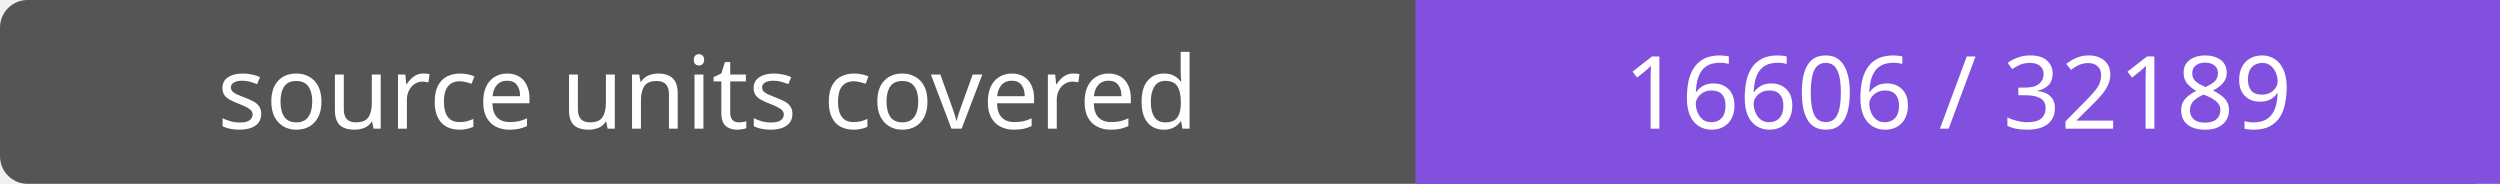
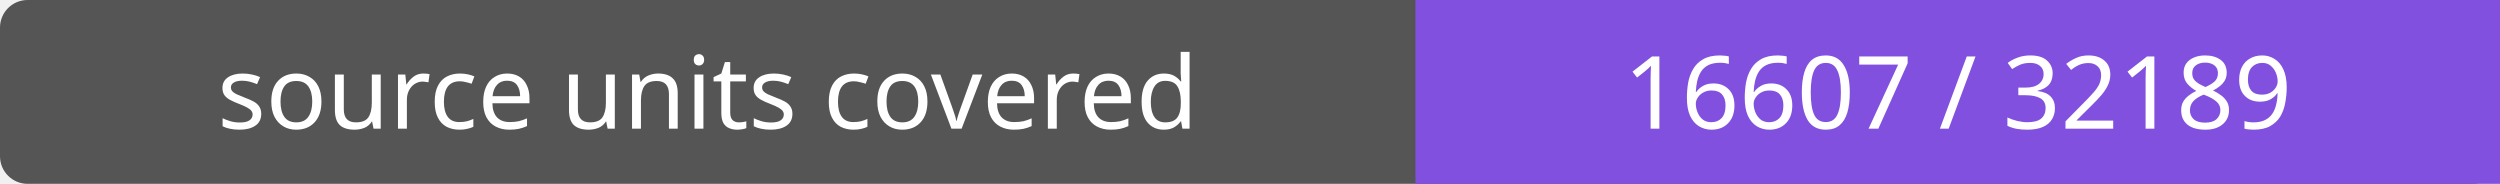
- <svg xmlns="http://www.w3.org/2000/svg" width="272" height="20" role="img" aria-label="source units covered: 16606 / 32189">
+ <svg xmlns="http://www.w3.org/2000/svg" width="272" height="20" role="img" aria-label="source units covered: 16607 / 32189">
  <rect width="272" height="20" rx="3" fill="#555" />
  <path fill="#8250df" d="M154 0h118v20H154z" />
  <g fill="#fff" text-anchor="middle" font-family="Verdana,sans-serif" font-size="11">
    <text x="77.0" y="14">source units covered</text>
-     <text x="213.0" y="14">16606 / 32189</text>
+     <text x="213.0" y="14">16607 / 32189</text>
  </g>
</svg>
